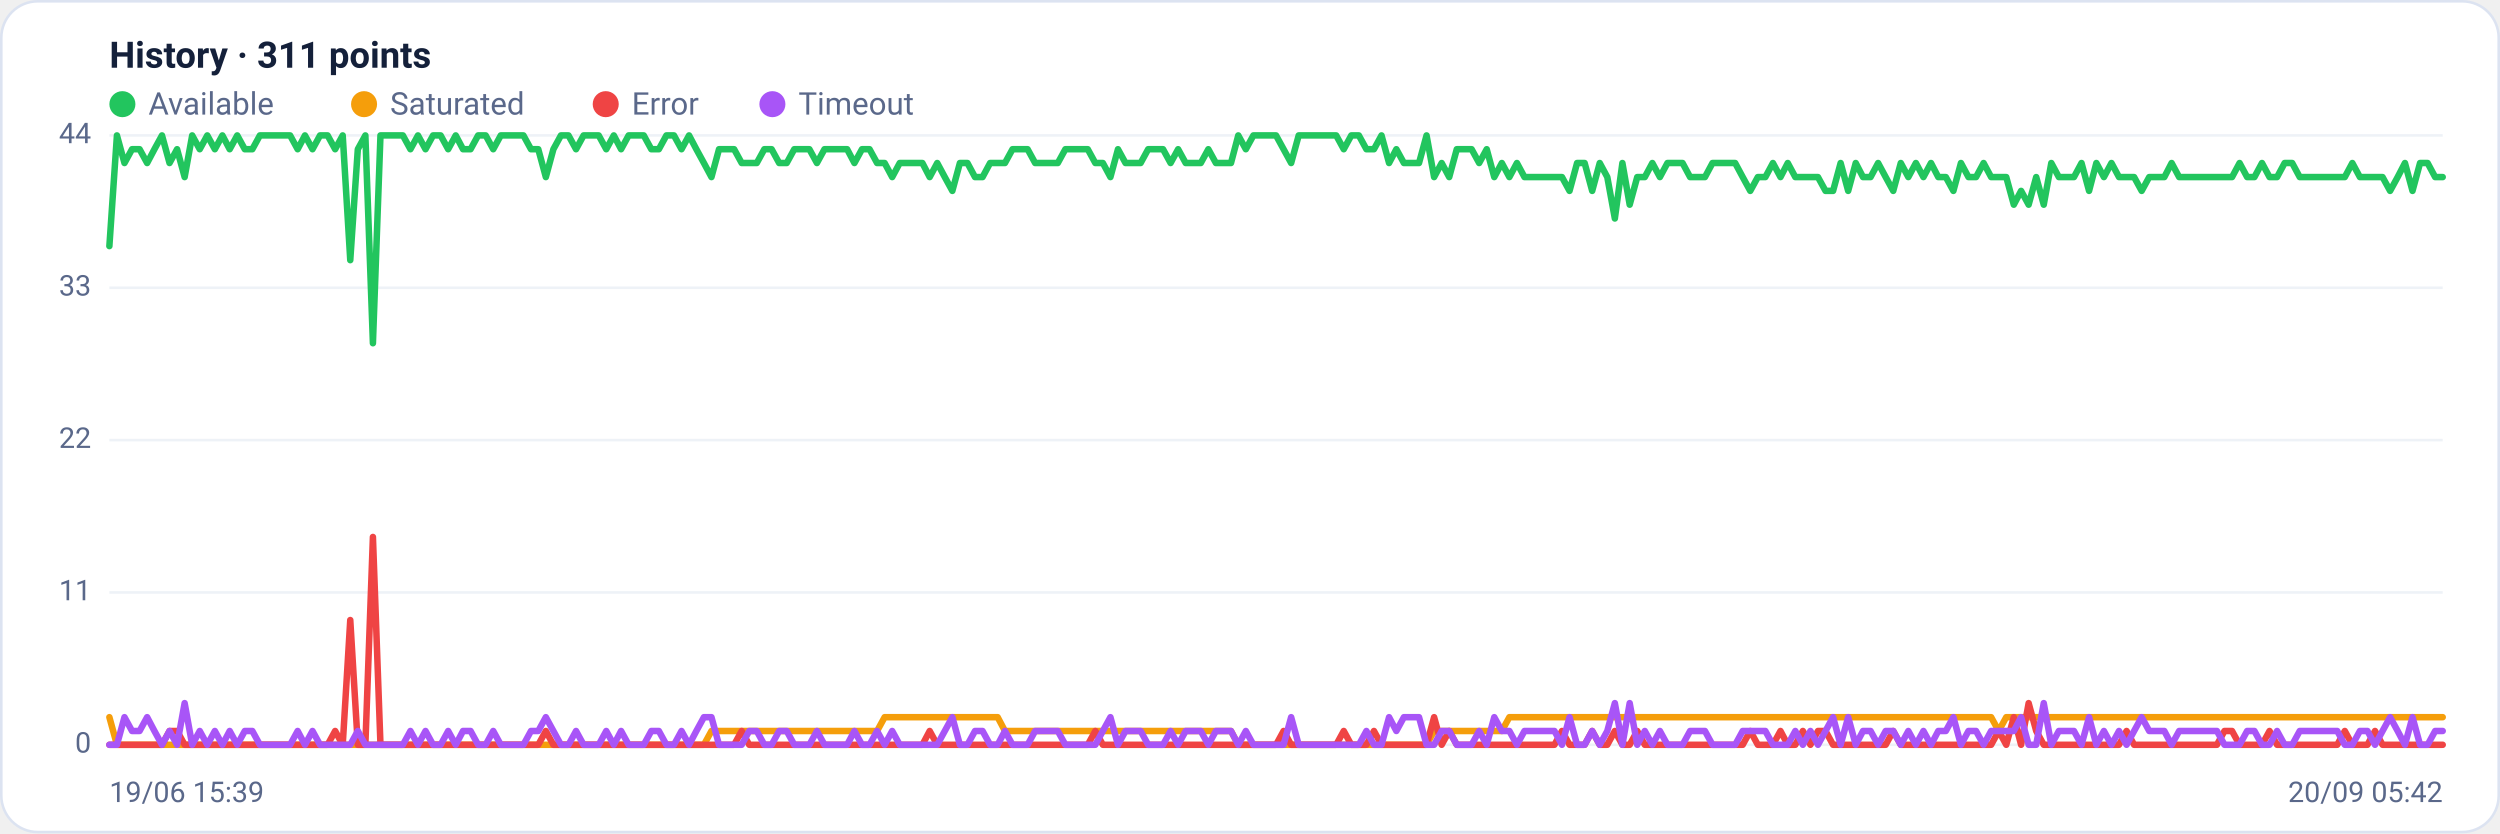
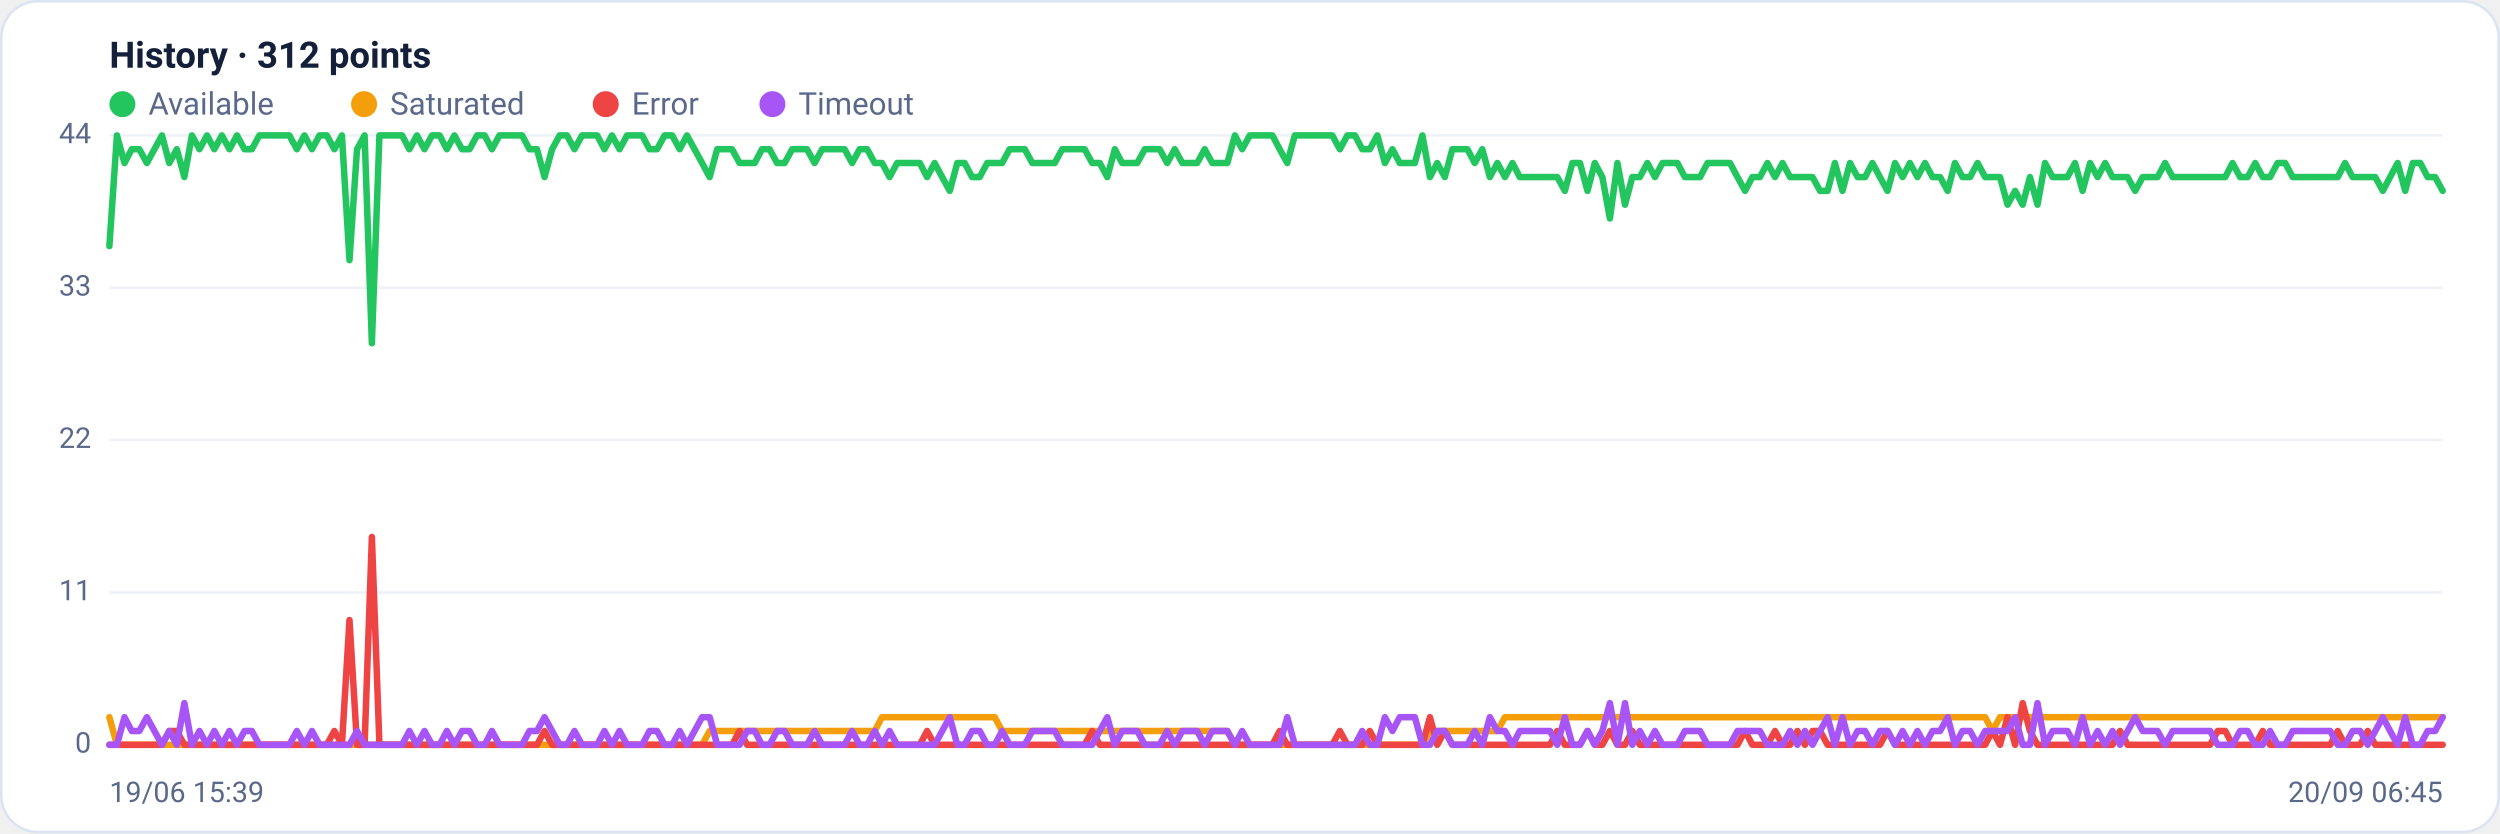
<svg xmlns="http://www.w3.org/2000/svg" viewBox="0 0 960 320" width="960" height="320" font-family="Segoe UI, system-ui, -apple-system, Roboto, Helvetica, Arial, sans-serif" role="img" aria-label="Availability history per region">
  <rect x="0.5" y="0.5" width="959" height="319" rx="14" fill="#ffffff" stroke="#dce3f1" />
-   <text x="42" y="26" font-size="14" font-weight="600" fill="#14203a">History · 311 points</text>
+   <text x="42" y="26" font-size="14" font-weight="600" fill="#14203a">History · 312 points</text>
  <circle cx="47" cy="40" r="5" fill="#22c55e" />
  <text x="57" y="44" font-size="12" fill="#5a688a">Available</text>
  <circle cx="139.8" cy="40" r="5" fill="#f59e0b" />
  <text x="149.8" y="44" font-size="12" fill="#5a688a">Saturated</text>
  <circle cx="232.6" cy="40" r="5" fill="#ef4444" />
  <text x="242.6" y="44" font-size="12" fill="#5a688a">Error</text>
  <circle cx="296.6" cy="40" r="5" fill="#a855f7" />
  <text x="306.6" y="44" font-size="12" fill="#5a688a">Timeout</text>
  <line x1="42" y1="286.0" x2="938" y2="286.0" stroke="#eef2f7" stroke-width="1" />
  <text x="35" y="289.0" text-anchor="end" font-size="11" fill="#5a688a">0</text>
  <line x1="42" y1="227.5" x2="938" y2="227.5" stroke="#eef2f7" stroke-width="1" />
  <text x="35" y="230.5" text-anchor="end" font-size="11" fill="#5a688a">11</text>
  <line x1="42" y1="169.0" x2="938" y2="169.0" stroke="#eef2f7" stroke-width="1" />
  <text x="35" y="172.0" text-anchor="end" font-size="11" fill="#5a688a">22</text>
  <line x1="42" y1="110.5" x2="938" y2="110.5" stroke="#eef2f7" stroke-width="1" />
  <text x="35" y="113.5" text-anchor="end" font-size="11" fill="#5a688a">33</text>
  <line x1="42" y1="52.0" x2="938" y2="52.0" stroke="#eef2f7" stroke-width="1" />
  <text x="35" y="55.0" text-anchor="end" font-size="11" fill="#5a688a">44</text>
-   <polyline fill="none" stroke="#22c55e" stroke-width="2.5" stroke-linejoin="round" stroke-linecap="round" points="42.0,94.5 44.9,52.0 47.8,62.6 50.7,57.3 53.6,57.3 56.5,62.6 59.3,57.3 62.2,52.0 65.1,62.6 68.0,57.3 70.9,68.0 73.8,52.0 76.7,57.3 79.6,52.0 82.5,57.3 85.4,52.0 88.2,57.3 91.1,52.0 94.0,57.3 96.9,57.3 99.8,52.0 102.7,52.0 105.6,52.0 108.5,52.0 111.4,52.0 114.3,57.3 117.1,52.0 120.0,57.3 122.9,52.0 125.8,52.0 128.7,57.3 131.6,52.0 134.5,99.9 137.4,57.3 140.3,52.0 143.2,131.8 146.1,52.0 148.9,52.0 151.8,52.0 154.7,52.0 157.6,57.3 160.5,52.0 163.4,57.3 166.3,52.0 169.2,52.0 172.1,57.3 175.0,52.0 177.8,57.3 180.7,57.3 183.6,52.0 186.5,52.0 189.4,57.3 192.3,52.0 195.2,52.0 198.1,52.0 201.0,52.0 203.9,57.3 206.7,57.3 209.6,68.0 212.5,57.3 215.4,52.0 218.3,52.0 221.2,57.3 224.1,52.0 227.0,52.0 229.9,52.0 232.8,57.3 235.7,52.0 238.5,57.3 241.4,52.0 244.3,52.0 247.2,52.0 250.1,57.3 253.0,57.3 255.9,52.0 258.8,52.0 261.7,57.3 264.6,52.0 267.4,57.3 270.3,62.6 273.2,68.0 276.1,57.3 279.0,57.3 281.9,57.3 284.8,62.6 287.7,62.6 290.6,62.6 293.5,57.3 296.3,57.3 299.2,62.6 302.1,62.6 305.0,57.3 307.9,57.3 310.8,57.3 313.7,62.6 316.6,57.3 319.5,57.3 322.4,57.3 325.3,57.3 328.1,62.6 331.0,57.3 333.9,57.3 336.8,62.6 339.7,62.6 342.6,68.0 345.5,62.6 348.4,62.6 351.3,62.6 354.2,62.6 357.0,68.0 359.9,62.6 362.8,68.0 365.7,73.3 368.6,62.6 371.5,62.6 374.4,68.0 377.3,68.0 380.2,62.6 383.1,62.6 385.9,62.6 388.8,57.3 391.7,57.3 394.6,57.3 397.5,62.6 400.4,62.6 403.3,62.6 406.2,62.6 409.1,57.3 412.0,57.3 414.9,57.3 417.7,57.3 420.6,62.6 423.5,62.6 426.4,68.0 429.3,57.3 432.2,62.6 435.1,62.6 438.0,62.6 440.9,57.3 443.8,57.3 446.6,57.3 449.5,62.6 452.4,57.3 455.3,62.6 458.2,62.6 461.1,62.6 464.0,57.3 466.9,62.6 469.8,62.6 472.7,62.6 475.5,52.0 478.4,57.3 481.3,52.0 484.2,52.0 487.1,52.0 490.0,52.0 492.9,57.3 495.8,62.6 498.7,52.0 501.6,52.0 504.5,52.0 507.3,52.0 510.2,52.0 513.1,52.0 516.0,57.3 518.9,52.0 521.8,52.0 524.7,57.3 527.6,57.3 530.5,52.0 533.4,62.6 536.2,57.3 539.1,62.6 542.0,62.6 544.9,62.6 547.8,52.0 550.7,68.0 553.6,62.6 556.5,68.0 559.4,57.3 562.3,57.3 565.1,57.3 568.0,62.6 570.9,57.3 573.8,68.0 576.7,62.6 579.6,68.0 582.5,62.6 585.4,68.0 588.3,68.0 591.2,68.0 594.1,68.0 596.9,68.0 599.8,68.0 602.7,73.3 605.6,62.6 608.5,62.6 611.4,73.3 614.3,62.6 617.2,68.0 620.1,83.9 623.0,62.6 625.8,78.6 628.7,68.0 631.6,68.0 634.5,62.6 637.4,68.0 640.3,62.6 643.2,62.6 646.1,62.6 649.0,68.0 651.9,68.0 654.7,68.0 657.6,62.6 660.5,62.6 663.4,62.6 666.3,62.6 669.2,68.0 672.1,73.3 675.0,68.0 677.9,68.0 680.8,62.6 683.7,68.0 686.5,62.6 689.4,68.0 692.3,68.0 695.2,68.0 698.1,68.0 701.0,73.3 703.9,73.3 706.8,62.6 709.7,73.3 712.6,62.6 715.4,68.0 718.3,68.0 721.2,62.6 724.1,68.0 727.0,73.3 729.9,62.6 732.8,68.0 735.7,62.6 738.6,68.0 741.5,62.6 744.3,68.0 747.2,68.0 750.1,73.3 753.0,62.6 755.9,68.0 758.8,68.0 761.7,62.6 764.6,68.0 767.5,68.0 770.4,68.0 773.3,78.6 776.1,73.3 779.0,78.6 781.9,68.0 784.8,78.6 787.7,62.6 790.6,68.0 793.5,68.0 796.4,68.0 799.3,62.6 802.2,73.3 805.0,62.6 807.9,68.0 810.8,62.6 813.7,68.0 816.6,68.0 819.5,68.0 822.4,73.3 825.3,68.0 828.2,68.0 831.1,68.0 833.9,62.6 836.8,68.0 839.7,68.0 842.6,68.0 845.5,68.0 848.4,68.0 851.3,68.0 854.2,68.0 857.1,68.0 860.0,62.6 862.9,68.0 865.7,68.0 868.6,62.6 871.5,68.0 874.4,68.0 877.3,62.6 880.2,62.6 883.1,68.0 886.0,68.0 888.9,68.0 891.8,68.0 894.6,68.0 897.5,68.0 900.4,68.0 903.3,62.6 906.2,68.0 909.1,68.0 912.0,68.0 914.9,68.0 917.8,73.3 920.7,68.0 923.5,62.6 926.4,73.3 929.3,62.6 932.2,62.6 935.1,68.0 938.0,68.0" />
-   <polyline fill="none" stroke="#f59e0b" stroke-width="2.5" stroke-linejoin="round" stroke-linecap="round" points="42.0,275.4 44.9,286.0 47.8,286.0 50.7,286.0 53.6,286.0 56.5,286.0 59.3,286.0 62.2,286.0 65.1,286.0 68.0,286.0 70.9,286.0 73.8,286.0 76.7,286.0 79.6,286.0 82.5,286.0 85.4,286.0 88.2,286.0 91.1,286.0 94.0,286.0 96.9,286.0 99.8,286.0 102.7,286.0 105.6,286.0 108.5,286.0 111.4,286.0 114.3,286.0 117.1,286.0 120.0,286.0 122.9,286.0 125.8,286.0 128.7,286.0 131.6,286.0 134.5,286.0 137.4,286.0 140.3,286.0 143.2,286.0 146.1,286.0 148.9,286.0 151.8,286.0 154.7,286.0 157.6,286.0 160.5,286.0 163.4,286.0 166.3,286.0 169.2,286.0 172.1,286.0 175.0,286.0 177.8,286.0 180.7,286.0 183.6,286.0 186.5,286.0 189.4,286.0 192.3,286.0 195.2,286.0 198.1,286.0 201.0,286.0 203.9,286.0 206.7,286.0 209.6,286.0 212.5,286.0 215.4,286.0 218.3,286.0 221.2,286.0 224.1,286.0 227.0,286.0 229.9,286.0 232.8,286.0 235.7,286.0 238.5,286.0 241.4,286.0 244.3,286.0 247.2,286.0 250.1,286.0 253.0,286.0 255.9,286.0 258.8,286.0 261.7,286.0 264.6,286.0 267.4,286.0 270.3,286.0 273.2,280.7 276.1,280.7 279.0,280.7 281.9,280.7 284.8,280.7 287.7,280.7 290.6,280.7 293.5,280.7 296.3,280.7 299.2,280.7 302.1,280.7 305.0,280.7 307.9,280.7 310.8,280.7 313.7,280.7 316.6,280.7 319.5,280.7 322.4,280.7 325.3,280.7 328.1,280.7 331.0,280.7 333.9,280.7 336.8,280.7 339.7,275.4 342.6,275.4 345.5,275.4 348.4,275.4 351.3,275.4 354.2,275.4 357.0,275.4 359.9,275.4 362.8,275.4 365.7,275.4 368.6,275.4 371.5,275.4 374.4,275.4 377.3,275.4 380.2,275.4 383.1,275.4 385.9,280.7 388.8,280.7 391.7,280.7 394.6,280.7 397.5,280.7 400.4,280.7 403.3,280.7 406.2,280.7 409.1,280.7 412.0,280.7 414.9,280.7 417.7,280.7 420.6,280.7 423.5,280.7 426.4,280.7 429.3,280.7 432.2,280.7 435.1,280.7 438.0,280.7 440.9,280.7 443.8,280.7 446.6,280.7 449.5,280.7 452.4,280.7 455.3,280.7 458.2,280.7 461.1,280.7 464.0,280.7 466.9,280.7 469.8,280.7 472.7,280.7 475.5,286.0 478.4,286.0 481.3,286.0 484.2,286.0 487.1,286.0 490.0,286.0 492.9,286.0 495.8,286.0 498.7,286.0 501.6,286.0 504.5,286.0 507.3,286.0 510.2,286.0 513.1,286.0 516.0,286.0 518.9,286.0 521.8,286.0 524.7,286.0 527.6,286.0 530.5,286.0 533.4,286.0 536.2,286.0 539.1,286.0 542.0,286.0 544.9,286.0 547.8,286.0 550.7,280.7 553.6,280.7 556.5,280.7 559.4,280.7 562.3,280.7 565.1,280.7 568.0,280.7 570.9,280.7 573.8,280.7 576.7,280.7 579.6,275.4 582.5,275.4 585.4,275.4 588.3,275.4 591.2,275.4 594.1,275.4 596.9,275.4 599.8,275.4 602.7,275.4 605.6,275.4 608.5,275.4 611.4,275.4 614.3,275.4 617.2,275.4 620.1,275.4 623.0,275.4 625.8,275.4 628.7,275.4 631.6,275.4 634.5,275.4 637.4,275.4 640.3,275.4 643.2,275.4 646.1,275.4 649.0,275.4 651.9,275.4 654.7,275.4 657.6,275.4 660.5,275.4 663.4,275.4 666.3,275.4 669.2,275.4 672.1,275.4 675.0,275.4 677.9,275.4 680.8,275.4 683.7,275.4 686.5,275.4 689.4,275.4 692.3,275.4 695.2,275.4 698.1,275.4 701.0,275.4 703.9,275.4 706.8,275.4 709.7,275.4 712.6,275.4 715.4,275.4 718.3,275.4 721.2,275.4 724.1,275.4 727.0,275.4 729.9,275.4 732.8,275.4 735.7,275.4 738.6,275.4 741.5,275.4 744.3,275.4 747.2,275.4 750.1,275.4 753.0,275.4 755.9,275.4 758.8,275.4 761.7,275.4 764.6,275.4 767.5,280.7 770.4,275.4 773.3,275.4 776.1,275.4 779.0,275.4 781.9,275.4 784.8,275.4 787.7,275.4 790.6,275.4 793.5,275.4 796.4,275.4 799.3,275.4 802.2,275.4 805.0,275.4 807.9,275.4 810.8,275.4 813.7,275.4 816.6,275.4 819.5,275.4 822.4,275.4 825.3,275.4 828.2,275.4 831.1,275.4 833.9,275.4 836.8,275.4 839.7,275.4 842.6,275.4 845.5,275.4 848.4,275.4 851.3,275.4 854.2,275.4 857.1,275.4 860.0,275.4 862.9,275.4 865.7,275.4 868.6,275.4 871.5,275.4 874.4,275.4 877.3,275.4 880.2,275.4 883.1,275.4 886.0,275.4 888.9,275.4 891.8,275.4 894.6,275.4 897.5,275.4 900.4,275.4 903.3,275.4 906.2,275.4 909.1,275.4 912.0,275.4 914.9,275.4 917.8,275.4 920.7,275.4 923.5,275.4 926.4,275.4 929.3,275.4 932.2,275.4 935.1,275.4 938.0,275.4" />
-   <polyline fill="none" stroke="#ef4444" stroke-width="2.5" stroke-linejoin="round" stroke-linecap="round" points="42.0,286.0 44.9,286.0 47.8,286.0 50.7,286.0 53.6,286.0 56.5,286.0 59.3,286.0 62.2,286.0 65.1,280.7 68.0,280.7 70.9,286.0 73.8,286.0 76.7,286.0 79.6,286.0 82.5,286.0 85.4,286.0 88.2,286.0 91.1,286.0 94.0,286.0 96.9,286.0 99.8,286.0 102.7,286.0 105.6,286.0 108.5,286.0 111.4,286.0 114.3,286.0 117.1,286.0 120.0,286.0 122.9,286.0 125.8,286.0 128.7,280.7 131.6,286.0 134.5,238.1 137.4,286.0 140.3,286.0 143.2,206.2 146.1,286.0 148.9,286.0 151.8,286.0 154.7,286.0 157.6,286.0 160.5,286.0 163.4,286.0 166.3,286.0 169.2,286.0 172.1,286.0 175.0,286.0 177.8,286.0 180.7,286.0 183.6,286.0 186.5,286.0 189.4,286.0 192.3,286.0 195.2,286.0 198.1,286.0 201.0,286.0 203.9,286.0 206.7,286.0 209.6,280.7 212.5,286.0 215.4,286.0 218.3,286.0 221.2,286.0 224.1,286.0 227.0,286.0 229.9,286.0 232.8,286.0 235.7,286.0 238.5,286.0 241.4,286.0 244.3,286.0 247.2,286.0 250.1,286.0 253.0,286.0 255.9,286.0 258.8,286.0 261.7,286.0 264.6,286.0 267.4,286.0 270.3,286.0 273.2,286.0 276.1,286.0 279.0,286.0 281.9,286.0 284.8,280.7 287.7,286.0 290.6,286.0 293.5,286.0 296.3,286.0 299.2,286.0 302.1,286.0 305.0,286.0 307.9,286.0 310.8,286.0 313.7,286.0 316.6,286.0 319.5,286.0 322.4,286.0 325.3,286.0 328.1,286.0 331.0,286.0 333.9,286.0 336.8,286.0 339.7,286.0 342.6,286.0 345.5,286.0 348.4,286.0 351.3,286.0 354.2,286.0 357.0,280.7 359.9,286.0 362.8,286.0 365.7,286.0 368.6,286.0 371.5,286.0 374.4,286.0 377.3,286.0 380.2,286.0 383.1,286.0 385.9,286.0 388.8,286.0 391.7,286.0 394.6,286.0 397.5,286.0 400.4,286.0 403.3,286.0 406.2,286.0 409.1,286.0 412.0,286.0 414.9,286.0 417.7,286.0 420.6,280.7 423.5,286.0 426.4,286.0 429.3,286.0 432.2,286.0 435.1,286.0 438.0,286.0 440.9,286.0 443.8,286.0 446.6,286.0 449.5,286.0 452.4,286.0 455.3,286.0 458.2,286.0 461.1,286.0 464.0,286.0 466.9,286.0 469.8,286.0 472.7,286.0 475.5,286.0 478.4,286.0 481.3,286.0 484.2,286.0 487.1,286.0 490.0,286.0 492.9,280.7 495.8,286.0 498.7,286.0 501.6,286.0 504.5,286.0 507.3,286.0 510.2,286.0 513.1,286.0 516.0,280.7 518.9,286.0 521.8,286.0 524.7,286.0 527.6,280.7 530.5,286.0 533.4,286.0 536.2,286.0 539.1,286.0 542.0,286.0 544.9,286.0 547.8,286.0 550.7,275.4 553.6,286.0 556.5,280.7 559.4,286.0 562.3,286.0 565.1,286.0 568.0,286.0 570.9,286.0 573.8,286.0 576.7,286.0 579.6,286.0 582.5,286.0 585.4,286.0 588.3,286.0 591.2,286.0 594.1,286.0 596.9,286.0 599.8,280.7 602.7,286.0 605.6,286.0 608.5,286.0 611.4,280.7 614.3,286.0 617.2,286.0 620.1,280.7 623.0,286.0 625.8,286.0 628.7,280.7 631.6,286.0 634.5,286.0 637.4,286.0 640.3,286.0 643.2,286.0 646.1,286.0 649.0,286.0 651.9,286.0 654.7,286.0 657.6,286.0 660.5,286.0 663.4,286.0 666.3,286.0 669.2,286.0 672.1,280.7 675.0,286.0 677.9,286.0 680.8,286.0 683.7,280.7 686.5,286.0 689.4,286.0 692.3,280.7 695.2,286.0 698.1,280.7 701.0,280.7 703.9,286.0 706.8,286.0 709.7,286.0 712.6,286.0 715.4,286.0 718.3,286.0 721.2,286.0 724.1,286.0 727.0,280.7 729.9,286.0 732.8,286.0 735.7,286.0 738.6,286.0 741.5,286.0 744.3,286.0 747.2,286.0 750.1,286.0 753.0,286.0 755.9,286.0 758.8,286.0 761.7,286.0 764.6,286.0 767.5,280.7 770.4,286.0 773.3,275.4 776.1,286.0 779.0,270.0 781.9,280.7 784.8,286.0 787.7,286.0 790.6,286.0 793.5,286.0 796.4,286.0 799.3,286.0 802.2,286.0 805.0,286.0 807.9,286.0 810.8,286.0 813.7,286.0 816.6,280.7 819.5,286.0 822.4,286.0 825.3,286.0 828.2,286.0 831.1,286.0 833.9,286.0 836.8,286.0 839.7,286.0 842.6,286.0 845.5,286.0 848.4,286.0 851.3,286.0 854.2,280.7 857.1,280.7 860.0,286.0 862.9,286.0 865.7,286.0 868.6,286.0 871.5,280.7 874.4,286.0 877.3,286.0 880.2,286.0 883.1,286.0 886.0,286.0 888.9,286.0 891.8,286.0 894.6,286.0 897.5,286.0 900.4,280.7 903.3,286.0 906.2,286.0 909.1,286.0 912.0,280.7 914.9,286.0 917.8,286.0 920.7,286.0 923.5,286.0 926.4,286.0 929.3,286.0 932.2,286.0 935.1,286.0 938.0,286.0" />
-   <polyline fill="none" stroke="#a855f7" stroke-width="2.5" stroke-linejoin="round" stroke-linecap="round" points="42.0,286.0 44.9,286.0 47.8,275.4 50.7,280.7 53.6,280.7 56.5,275.4 59.3,280.7 62.2,286.0 65.1,280.7 68.0,286.0 70.9,270.0 73.8,286.0 76.7,280.7 79.6,286.0 82.5,280.7 85.4,286.0 88.2,280.7 91.1,286.0 94.0,280.7 96.9,280.7 99.8,286.0 102.7,286.0 105.6,286.0 108.5,286.0 111.4,286.0 114.3,280.7 117.1,286.0 120.0,280.7 122.9,286.0 125.8,286.0 128.7,286.0 131.6,286.0 134.5,286.0 137.4,280.7 140.3,286.0 143.2,286.0 146.1,286.0 148.9,286.0 151.8,286.0 154.7,286.0 157.6,280.7 160.5,286.0 163.4,280.7 166.3,286.0 169.2,286.0 172.1,280.7 175.0,286.0 177.8,280.7 180.7,280.7 183.6,286.0 186.5,286.0 189.4,280.7 192.3,286.0 195.2,286.0 198.1,286.0 201.0,286.0 203.9,280.7 206.7,280.7 209.6,275.4 212.5,280.7 215.4,286.0 218.3,286.0 221.2,280.7 224.1,286.0 227.0,286.0 229.9,286.0 232.8,280.7 235.7,286.0 238.5,280.7 241.4,286.0 244.3,286.0 247.2,286.0 250.1,280.7 253.0,280.7 255.9,286.0 258.8,286.0 261.7,280.7 264.6,286.0 267.4,280.7 270.3,275.4 273.2,275.4 276.1,286.0 279.0,286.0 281.9,286.0 284.8,286.0 287.7,280.7 290.6,280.7 293.5,286.0 296.3,286.0 299.2,280.7 302.1,280.7 305.0,286.0 307.9,286.0 310.8,286.0 313.7,280.7 316.6,286.0 319.5,286.0 322.4,286.0 325.3,286.0 328.1,280.7 331.0,286.0 333.9,286.0 336.8,280.7 339.7,286.0 342.6,280.7 345.5,286.0 348.4,286.0 351.3,286.0 354.2,286.0 357.0,286.0 359.9,286.0 362.8,280.7 365.7,275.4 368.6,286.0 371.5,286.0 374.4,280.7 377.3,280.7 380.2,286.0 383.1,286.0 385.9,280.7 388.8,286.0 391.7,286.0 394.6,286.0 397.5,280.7 400.4,280.7 403.3,280.7 406.2,280.7 409.1,286.0 412.0,286.0 414.9,286.0 417.7,286.0 420.6,286.0 423.5,280.7 426.4,275.4 429.3,286.0 432.2,280.7 435.1,280.7 438.0,280.7 440.9,286.0 443.8,286.0 446.6,286.0 449.5,280.7 452.4,286.0 455.3,280.7 458.2,280.7 461.1,280.7 464.0,286.0 466.9,280.7 469.8,280.7 472.7,280.7 475.5,286.0 478.4,280.7 481.3,286.0 484.2,286.0 487.1,286.0 490.0,286.0 492.9,286.0 495.8,275.4 498.7,286.0 501.6,286.0 504.5,286.0 507.3,286.0 510.2,286.0 513.1,286.0 516.0,286.0 518.9,286.0 521.8,286.0 524.7,280.7 527.6,286.0 530.5,286.0 533.4,275.4 536.2,280.7 539.1,275.4 542.0,275.4 544.9,275.4 547.8,286.0 550.7,286.0 553.6,280.7 556.5,280.7 559.4,286.0 562.3,286.0 565.1,286.0 568.0,280.7 570.9,286.0 573.8,275.4 576.7,280.7 579.6,280.7 582.5,286.0 585.4,280.7 588.3,280.7 591.2,280.7 594.1,280.7 596.9,280.7 599.8,286.0 602.7,275.4 605.6,286.0 608.5,286.0 611.4,280.7 614.3,286.0 617.2,280.7 620.1,270.0 623.0,286.0 625.8,270.0 628.7,286.0 631.6,280.7 634.5,286.0 637.4,280.7 640.3,286.0 643.2,286.0 646.1,286.0 649.0,280.7 651.9,280.7 654.7,280.7 657.6,286.0 660.5,286.0 663.4,286.0 666.3,286.0 669.2,280.7 672.1,280.7 675.0,280.7 677.9,280.7 680.8,286.0 683.7,286.0 686.5,286.0 689.4,280.7 692.3,286.0 695.2,280.7 698.1,286.0 701.0,280.7 703.9,275.4 706.8,286.0 709.7,275.4 712.6,286.0 715.4,280.7 718.3,280.7 721.2,286.0 724.1,280.7 727.0,280.7 729.9,286.0 732.8,280.7 735.7,286.0 738.6,280.7 741.5,286.0 744.3,280.7 747.2,280.7 750.1,275.4 753.0,286.0 755.9,280.7 758.8,280.7 761.7,286.0 764.6,280.7 767.5,280.7 770.4,280.7 773.3,280.7 776.1,275.4 779.0,286.0 781.9,286.0 784.8,270.0 787.7,286.0 790.6,280.7 793.5,280.7 796.4,280.7 799.3,286.0 802.2,275.4 805.0,286.0 807.9,280.7 810.8,286.0 813.7,280.7 816.6,286.0 819.5,280.7 822.4,275.4 825.3,280.7 828.2,280.7 831.1,280.7 833.9,286.0 836.8,280.7 839.7,280.7 842.6,280.7 845.5,280.7 848.4,280.7 851.3,280.7 854.2,286.0 857.1,286.0 860.0,286.0 862.9,280.7 865.7,280.7 868.6,286.0 871.5,286.0 874.4,280.7 877.3,286.0 880.2,286.0 883.1,280.7 886.0,280.7 888.9,280.7 891.8,280.7 894.6,280.7 897.5,280.7 900.4,286.0 903.3,286.0 906.2,280.7 909.1,280.7 912.0,286.0 914.9,280.7 917.8,275.4 920.7,280.7 923.5,286.0 926.4,275.4 929.3,286.0 932.2,286.0 935.1,280.7 938.0,280.7" />
+   <polyline fill="none" stroke="#22c55e" stroke-width="2.5" stroke-linejoin="round" stroke-linecap="round" points="42.0,94.5 44.9,52.0 47.8,62.6 50.6,57.3 53.5,57.3 56.4,62.6 59.3,57.3 62.2,52.0 65.0,62.6 67.9,57.3 70.8,68.0 73.7,52.0 76.6,57.3 79.5,52.0 82.3,57.3 85.2,52.0 88.1,57.3 91.0,52.0 93.9,57.3 96.7,57.3 99.6,52.0 102.5,52.0 105.4,52.0 108.3,52.0 111.1,52.0 114.0,57.3 116.9,52.0 119.8,57.3 122.7,52.0 125.5,52.0 128.4,57.3 131.3,52.0 134.2,99.9 137.1,57.3 140.0,52.0 142.8,131.8 145.7,52.0 148.6,52.0 151.5,52.0 154.4,52.0 157.2,57.3 160.1,52.0 163.0,57.3 165.9,52.0 168.8,52.0 171.6,57.3 174.5,52.0 177.4,57.3 180.3,57.3 183.2,52.0 186.1,52.0 188.9,57.3 191.8,52.0 194.7,52.0 197.6,52.0 200.5,52.0 203.3,57.3 206.2,57.3 209.1,68.0 212.0,57.3 214.9,52.0 217.7,52.0 220.6,57.3 223.5,52.0 226.4,52.0 229.3,52.0 232.1,57.3 235.0,52.0 237.9,57.3 240.8,52.0 243.7,52.0 246.6,52.0 249.4,57.3 252.3,57.3 255.2,52.0 258.1,52.0 261.0,57.3 263.8,52.0 266.7,57.3 269.6,62.6 272.5,68.0 275.4,57.3 278.2,57.3 281.1,57.3 284.0,62.6 286.9,62.6 289.8,62.6 292.6,57.3 295.5,57.3 298.4,62.6 301.3,62.6 304.2,57.3 307.1,57.3 309.9,57.3 312.8,62.6 315.7,57.3 318.6,57.3 321.5,57.3 324.3,57.3 327.2,62.6 330.1,57.3 333.0,57.3 335.9,62.6 338.7,62.6 341.6,68.0 344.5,62.6 347.4,62.6 350.3,62.6 353.2,62.6 356.0,68.0 358.9,62.6 361.8,68.0 364.7,73.3 367.6,62.6 370.4,62.6 373.3,68.0 376.2,68.0 379.1,62.6 382.0,62.6 384.8,62.6 387.7,57.3 390.6,57.3 393.5,57.3 396.4,62.6 399.2,62.6 402.1,62.6 405.0,62.6 407.9,57.3 410.8,57.3 413.7,57.3 416.5,57.3 419.4,62.6 422.3,62.6 425.2,68.0 428.1,57.3 430.9,62.6 433.8,62.6 436.7,62.6 439.6,57.3 442.5,57.3 445.3,57.3 448.2,62.6 451.1,57.3 454.0,62.6 456.9,62.6 459.7,62.6 462.6,57.3 465.5,62.6 468.4,62.6 471.3,62.6 474.2,52.0 477.0,57.3 479.9,52.0 482.8,52.0 485.7,52.0 488.6,52.0 491.4,57.3 494.3,62.6 497.2,52.0 500.1,52.0 503.0,52.0 505.8,52.0 508.7,52.0 511.6,52.0 514.5,57.3 517.4,52.0 520.3,52.0 523.1,57.3 526.0,57.3 528.9,52.0 531.8,62.6 534.7,57.3 537.5,62.6 540.4,62.6 543.3,62.6 546.2,52.0 549.1,68.0 551.9,62.6 554.8,68.0 557.7,57.3 560.6,57.3 563.5,57.3 566.3,62.6 569.2,57.3 572.1,68.0 575.0,62.6 577.9,68.0 580.8,62.6 583.6,68.0 586.5,68.0 589.4,68.0 592.3,68.0 595.2,68.0 598.0,68.0 600.9,73.3 603.8,62.6 606.7,62.6 609.6,73.3 612.4,62.6 615.3,68.0 618.2,83.9 621.1,62.6 624.0,78.6 626.8,68.0 629.7,68.0 632.6,62.6 635.5,68.0 638.4,62.6 641.3,62.6 644.1,62.6 647.0,68.0 649.9,68.0 652.8,68.0 655.7,62.6 658.5,62.6 661.4,62.6 664.3,62.6 667.2,68.0 670.1,73.3 672.9,68.0 675.8,68.0 678.7,62.6 681.6,68.0 684.5,62.6 687.4,68.0 690.2,68.0 693.1,68.0 696.0,68.0 698.9,73.3 701.8,73.3 704.6,62.6 707.5,73.3 710.4,62.6 713.3,68.0 716.2,68.0 719.0,62.6 721.9,68.0 724.8,73.3 727.7,62.6 730.6,68.0 733.4,62.6 736.3,68.0 739.2,62.6 742.1,68.0 745.0,68.0 747.9,73.3 750.7,62.6 753.6,68.0 756.5,68.0 759.4,62.6 762.3,68.0 765.1,68.0 768.0,68.0 770.9,78.6 773.8,73.3 776.7,78.6 779.5,68.0 782.4,78.6 785.3,62.6 788.2,68.0 791.1,68.0 793.9,68.0 796.8,62.6 799.7,73.3 802.6,62.6 805.5,68.0 808.4,62.6 811.2,68.0 814.1,68.0 817.0,68.0 819.9,73.3 822.8,68.0 825.6,68.0 828.5,68.0 831.4,62.6 834.3,68.0 837.2,68.0 840.0,68.0 842.9,68.0 845.8,68.0 848.7,68.0 851.6,68.0 854.5,68.0 857.3,62.6 860.2,68.0 863.1,68.0 866.0,62.6 868.9,68.0 871.7,68.0 874.6,62.6 877.5,62.6 880.4,68.0 883.3,68.0 886.1,68.0 889.0,68.0 891.9,68.0 894.8,68.0 897.7,68.0 900.5,62.6 903.4,68.0 906.3,68.0 909.2,68.0 912.1,68.0 915.0,73.3 917.8,68.0 920.7,62.6 923.6,73.3 926.5,62.6 929.4,62.6 932.2,68.0 935.1,68.0 938.0,73.3" />
+   <polyline fill="none" stroke="#f59e0b" stroke-width="2.5" stroke-linejoin="round" stroke-linecap="round" points="42.0,275.4 44.9,286.0 47.8,286.0 50.6,286.0 53.5,286.0 56.4,286.0 59.3,286.0 62.2,286.0 65.0,286.0 67.9,286.0 70.8,286.0 73.7,286.0 76.6,286.0 79.5,286.0 82.3,286.0 85.2,286.0 88.1,286.0 91.0,286.0 93.9,286.0 96.7,286.0 99.6,286.0 102.5,286.0 105.4,286.0 108.3,286.0 111.1,286.0 114.0,286.0 116.9,286.0 119.8,286.0 122.7,286.0 125.5,286.0 128.4,286.0 131.3,286.0 134.2,286.0 137.1,286.0 140.0,286.0 142.8,286.0 145.7,286.0 148.6,286.0 151.5,286.0 154.4,286.0 157.2,286.0 160.1,286.0 163.0,286.0 165.9,286.0 168.8,286.0 171.6,286.0 174.5,286.0 177.4,286.0 180.3,286.0 183.2,286.0 186.1,286.0 188.9,286.0 191.8,286.0 194.7,286.0 197.6,286.0 200.5,286.0 203.3,286.0 206.2,286.0 209.1,286.0 212.0,286.0 214.9,286.0 217.7,286.0 220.6,286.0 223.5,286.0 226.4,286.0 229.3,286.0 232.1,286.0 235.0,286.0 237.9,286.0 240.8,286.0 243.7,286.0 246.6,286.0 249.4,286.0 252.3,286.0 255.2,286.0 258.1,286.0 261.0,286.0 263.8,286.0 266.7,286.0 269.6,286.0 272.5,280.7 275.4,280.7 278.2,280.7 281.1,280.7 284.0,280.7 286.9,280.7 289.8,280.7 292.6,280.7 295.5,280.7 298.4,280.7 301.3,280.7 304.2,280.7 307.1,280.7 309.9,280.7 312.8,280.7 315.7,280.7 318.6,280.7 321.5,280.7 324.3,280.7 327.2,280.7 330.1,280.7 333.0,280.7 335.9,280.7 338.7,275.4 341.6,275.4 344.5,275.4 347.4,275.4 350.3,275.4 353.2,275.4 356.0,275.4 358.9,275.4 361.8,275.4 364.7,275.4 367.6,275.4 370.4,275.4 373.3,275.4 376.2,275.4 379.1,275.4 382.0,275.4 384.8,280.7 387.7,280.7 390.6,280.7 393.5,280.7 396.4,280.7 399.2,280.7 402.1,280.7 405.0,280.7 407.9,280.7 410.8,280.7 413.7,280.7 416.5,280.7 419.4,280.7 422.3,280.7 425.2,280.7 428.1,280.7 430.9,280.7 433.8,280.7 436.7,280.7 439.6,280.7 442.5,280.7 445.3,280.7 448.2,280.7 451.1,280.7 454.0,280.7 456.9,280.7 459.7,280.7 462.6,280.7 465.5,280.7 468.4,280.7 471.3,280.7 474.2,286.0 477.0,286.0 479.9,286.0 482.8,286.0 485.7,286.0 488.6,286.0 491.4,286.0 494.3,286.0 497.2,286.0 500.1,286.0 503.0,286.0 505.8,286.0 508.7,286.0 511.6,286.0 514.5,286.0 517.4,286.0 520.3,286.0 523.1,286.0 526.0,286.0 528.9,286.0 531.8,286.0 534.7,286.0 537.5,286.0 540.4,286.0 543.3,286.0 546.2,286.0 549.1,280.7 551.9,280.7 554.8,280.7 557.7,280.7 560.6,280.7 563.5,280.7 566.3,280.7 569.2,280.7 572.1,280.7 575.0,280.7 577.9,275.4 580.8,275.4 583.6,275.4 586.5,275.4 589.4,275.4 592.3,275.4 595.2,275.4 598.0,275.4 600.9,275.4 603.8,275.4 606.7,275.4 609.6,275.4 612.4,275.4 615.3,275.4 618.2,275.4 621.1,275.4 624.0,275.4 626.8,275.4 629.7,275.4 632.6,275.4 635.5,275.4 638.4,275.4 641.3,275.4 644.1,275.4 647.0,275.4 649.9,275.4 652.8,275.4 655.7,275.4 658.5,275.4 661.4,275.4 664.3,275.4 667.2,275.4 670.1,275.4 672.9,275.4 675.8,275.4 678.7,275.4 681.6,275.4 684.5,275.4 687.4,275.4 690.2,275.4 693.1,275.4 696.0,275.4 698.9,275.4 701.8,275.4 704.6,275.4 707.5,275.4 710.4,275.4 713.3,275.4 716.2,275.4 719.0,275.4 721.9,275.4 724.8,275.4 727.7,275.4 730.6,275.4 733.4,275.4 736.3,275.4 739.2,275.4 742.1,275.4 745.0,275.4 747.9,275.4 750.7,275.4 753.6,275.4 756.5,275.4 759.4,275.4 762.3,275.4 765.1,280.7 768.0,275.4 770.9,275.4 773.8,275.4 776.7,275.4 779.5,275.4 782.4,275.4 785.3,275.4 788.2,275.4 791.1,275.4 793.9,275.4 796.8,275.4 799.7,275.4 802.6,275.4 805.5,275.4 808.4,275.4 811.2,275.4 814.1,275.4 817.0,275.4 819.9,275.4 822.8,275.4 825.6,275.4 828.5,275.4 831.4,275.4 834.3,275.4 837.2,275.4 840.0,275.4 842.9,275.4 845.8,275.4 848.7,275.4 851.6,275.4 854.5,275.4 857.3,275.4 860.2,275.4 863.1,275.4 866.0,275.4 868.9,275.4 871.7,275.4 874.6,275.4 877.5,275.4 880.4,275.4 883.3,275.4 886.1,275.4 889.0,275.4 891.9,275.4 894.8,275.4 897.7,275.4 900.5,275.4 903.4,275.4 906.3,275.4 909.2,275.4 912.1,275.4 915.0,275.4 917.8,275.4 920.7,275.4 923.6,275.4 926.5,275.4 929.4,275.4 932.2,275.4 935.1,275.4 938.0,275.4" />
+   <polyline fill="none" stroke="#ef4444" stroke-width="2.5" stroke-linejoin="round" stroke-linecap="round" points="42.0,286.0 44.9,286.0 47.8,286.0 50.6,286.0 53.5,286.0 56.4,286.0 59.3,286.0 62.2,286.0 65.0,280.7 67.9,280.7 70.8,286.0 73.7,286.0 76.6,286.0 79.5,286.0 82.3,286.0 85.2,286.0 88.1,286.0 91.0,286.0 93.9,286.0 96.7,286.0 99.6,286.0 102.5,286.0 105.4,286.0 108.3,286.0 111.1,286.0 114.0,286.0 116.9,286.0 119.8,286.0 122.7,286.0 125.5,286.0 128.4,280.7 131.3,286.0 134.2,238.1 137.1,286.0 140.0,286.0 142.8,206.2 145.7,286.0 148.6,286.0 151.5,286.0 154.4,286.0 157.2,286.0 160.1,286.0 163.0,286.0 165.9,286.0 168.8,286.0 171.6,286.0 174.5,286.0 177.4,286.0 180.3,286.0 183.2,286.0 186.1,286.0 188.9,286.0 191.8,286.0 194.7,286.0 197.6,286.0 200.5,286.0 203.3,286.0 206.2,286.0 209.1,280.7 212.0,286.0 214.9,286.0 217.7,286.0 220.6,286.0 223.5,286.0 226.4,286.0 229.3,286.0 232.1,286.0 235.0,286.0 237.9,286.0 240.8,286.0 243.7,286.0 246.6,286.0 249.4,286.0 252.3,286.0 255.2,286.0 258.1,286.0 261.0,286.0 263.8,286.0 266.7,286.0 269.6,286.0 272.5,286.0 275.4,286.0 278.2,286.0 281.1,286.0 284.0,280.7 286.9,286.0 289.8,286.0 292.6,286.0 295.5,286.0 298.4,286.0 301.3,286.0 304.2,286.0 307.1,286.0 309.9,286.0 312.8,286.0 315.7,286.0 318.6,286.0 321.5,286.0 324.3,286.0 327.2,286.0 330.1,286.0 333.0,286.0 335.9,286.0 338.7,286.0 341.6,286.0 344.5,286.0 347.4,286.0 350.3,286.0 353.2,286.0 356.0,280.7 358.9,286.0 361.8,286.0 364.7,286.0 367.6,286.0 370.4,286.0 373.3,286.0 376.2,286.0 379.1,286.0 382.0,286.0 384.8,286.0 387.7,286.0 390.6,286.0 393.5,286.0 396.4,286.0 399.2,286.0 402.1,286.0 405.0,286.0 407.9,286.0 410.8,286.0 413.7,286.0 416.5,286.0 419.4,280.7 422.3,286.0 425.2,286.0 428.1,286.0 430.9,286.0 433.8,286.0 436.7,286.0 439.6,286.0 442.5,286.0 445.3,286.0 448.2,286.0 451.1,286.0 454.0,286.0 456.9,286.0 459.7,286.0 462.6,286.0 465.5,286.0 468.4,286.0 471.3,286.0 474.2,286.0 477.0,286.0 479.9,286.0 482.8,286.0 485.7,286.0 488.6,286.0 491.4,280.7 494.3,286.0 497.2,286.0 500.1,286.0 503.0,286.0 505.8,286.0 508.7,286.0 511.6,286.0 514.5,280.7 517.4,286.0 520.3,286.0 523.1,286.0 526.0,280.7 528.9,286.0 531.8,286.0 534.7,286.0 537.5,286.0 540.4,286.0 543.3,286.0 546.2,286.0 549.1,275.4 551.9,286.0 554.8,280.7 557.7,286.0 560.6,286.0 563.5,286.0 566.3,286.0 569.2,286.0 572.1,286.0 575.0,286.0 577.9,286.0 580.8,286.0 583.6,286.0 586.5,286.0 589.4,286.0 592.3,286.0 595.2,286.0 598.0,280.7 600.9,286.0 603.8,286.0 606.7,286.0 609.6,280.7 612.4,286.0 615.3,286.0 618.2,280.7 621.1,286.0 624.0,286.0 626.8,280.7 629.7,286.0 632.6,286.0 635.5,286.0 638.4,286.0 641.3,286.0 644.1,286.0 647.0,286.0 649.9,286.0 652.8,286.0 655.7,286.0 658.5,286.0 661.4,286.0 664.3,286.0 667.2,286.0 670.1,280.7 672.9,286.0 675.8,286.0 678.7,286.0 681.6,280.7 684.5,286.0 687.4,286.0 690.2,280.7 693.1,286.0 696.0,280.7 698.9,280.7 701.8,286.0 704.6,286.0 707.5,286.0 710.4,286.0 713.3,286.0 716.2,286.0 719.0,286.0 721.9,286.0 724.8,280.7 727.7,286.0 730.6,286.0 733.4,286.0 736.3,286.0 739.2,286.0 742.1,286.0 745.0,286.0 747.9,286.0 750.7,286.0 753.6,286.0 756.5,286.0 759.4,286.0 762.3,286.0 765.1,280.7 768.0,286.0 770.9,275.4 773.8,286.0 776.7,270.0 779.5,280.7 782.4,286.0 785.3,286.0 788.2,286.0 791.1,286.0 793.9,286.0 796.8,286.0 799.7,286.0 802.6,286.0 805.5,286.0 808.4,286.0 811.2,286.0 814.1,280.7 817.0,286.0 819.9,286.0 822.8,286.0 825.6,286.0 828.5,286.0 831.4,286.0 834.3,286.0 837.2,286.0 840.0,286.0 842.9,286.0 845.8,286.0 848.7,286.0 851.6,280.7 854.5,280.7 857.3,286.0 860.2,286.0 863.1,286.0 866.0,286.0 868.9,280.7 871.7,286.0 874.6,286.0 877.5,286.0 880.4,286.0 883.3,286.0 886.1,286.0 889.0,286.0 891.9,286.0 894.8,286.0 897.7,280.7 900.5,286.0 903.4,286.0 906.3,286.0 909.2,280.7 912.1,286.0 915.0,286.0 917.8,286.0 920.7,286.0 923.6,286.0 926.5,286.0 929.4,286.0 932.2,286.0 935.1,286.0 938.0,286.0" />
+   <polyline fill="none" stroke="#a855f7" stroke-width="2.5" stroke-linejoin="round" stroke-linecap="round" points="42.0,286.0 44.9,286.0 47.8,275.4 50.6,280.7 53.5,280.7 56.4,275.4 59.3,280.7 62.2,286.0 65.0,280.7 67.9,286.0 70.8,270.0 73.7,286.0 76.6,280.7 79.5,286.0 82.3,280.7 85.2,286.0 88.1,280.7 91.0,286.0 93.9,280.7 96.7,280.7 99.6,286.0 102.5,286.0 105.4,286.0 108.3,286.0 111.1,286.0 114.0,280.7 116.9,286.0 119.8,280.7 122.7,286.0 125.5,286.0 128.4,286.0 131.3,286.0 134.2,286.0 137.1,280.7 140.0,286.0 142.8,286.0 145.7,286.0 148.6,286.0 151.5,286.0 154.4,286.0 157.2,280.7 160.1,286.0 163.0,280.7 165.9,286.0 168.8,286.0 171.6,280.7 174.5,286.0 177.4,280.7 180.3,280.7 183.2,286.0 186.1,286.0 188.9,280.7 191.8,286.0 194.7,286.0 197.6,286.0 200.5,286.0 203.3,280.7 206.2,280.7 209.1,275.4 212.0,280.7 214.9,286.0 217.7,286.0 220.6,280.7 223.5,286.0 226.4,286.0 229.3,286.0 232.1,280.7 235.0,286.0 237.9,280.7 240.8,286.0 243.7,286.0 246.6,286.0 249.4,280.7 252.3,280.7 255.2,286.0 258.1,286.0 261.0,280.7 263.8,286.0 266.7,280.7 269.6,275.4 272.5,275.4 275.4,286.0 278.2,286.0 281.1,286.0 284.0,286.0 286.9,280.7 289.8,280.7 292.6,286.0 295.5,286.0 298.4,280.7 301.3,280.7 304.2,286.0 307.1,286.0 309.9,286.0 312.8,280.7 315.7,286.0 318.6,286.0 321.5,286.0 324.3,286.0 327.2,280.7 330.1,286.0 333.0,286.0 335.9,280.7 338.7,286.0 341.6,280.7 344.5,286.0 347.4,286.0 350.3,286.0 353.2,286.0 356.0,286.0 358.9,286.0 361.8,280.7 364.7,275.4 367.6,286.0 370.4,286.0 373.3,280.7 376.2,280.7 379.1,286.0 382.0,286.0 384.8,280.7 387.7,286.0 390.6,286.0 393.5,286.0 396.4,280.7 399.2,280.7 402.1,280.7 405.0,280.7 407.9,286.0 410.8,286.0 413.7,286.0 416.5,286.0 419.4,286.0 422.3,280.7 425.2,275.4 428.1,286.0 430.9,280.7 433.8,280.7 436.7,280.7 439.6,286.0 442.5,286.0 445.3,286.0 448.2,280.7 451.1,286.0 454.0,280.7 456.9,280.7 459.7,280.7 462.6,286.0 465.5,280.7 468.4,280.7 471.3,280.7 474.2,286.0 477.0,280.7 479.9,286.0 482.8,286.0 485.7,286.0 488.6,286.0 491.4,286.0 494.3,275.4 497.2,286.0 500.1,286.0 503.0,286.0 505.8,286.0 508.7,286.0 511.6,286.0 514.5,286.0 517.4,286.0 520.3,286.0 523.1,280.7 526.0,286.0 528.9,286.0 531.8,275.4 534.7,280.7 537.5,275.4 540.4,275.4 543.3,275.4 546.2,286.0 549.1,286.0 551.9,280.7 554.8,280.7 557.7,286.0 560.6,286.0 563.5,286.0 566.3,280.7 569.2,286.0 572.1,275.4 575.0,280.7 577.9,280.7 580.8,286.0 583.6,280.7 586.5,280.7 589.4,280.7 592.3,280.7 595.2,280.7 598.0,286.0 600.9,275.4 603.8,286.0 606.7,286.0 609.6,280.7 612.4,286.0 615.3,280.7 618.2,270.0 621.1,286.0 624.0,270.0 626.8,286.0 629.7,280.7 632.6,286.0 635.5,280.7 638.4,286.0 641.3,286.0 644.1,286.0 647.0,280.7 649.9,280.7 652.8,280.7 655.7,286.0 658.5,286.0 661.4,286.0 664.3,286.0 667.2,280.7 670.1,280.7 672.9,280.7 675.8,280.7 678.7,286.0 681.6,286.0 684.5,286.0 687.4,280.7 690.2,286.0 693.1,280.7 696.0,286.0 698.9,280.7 701.8,275.4 704.6,286.0 707.5,275.4 710.4,286.0 713.3,280.7 716.2,280.7 719.0,286.0 721.9,280.7 724.8,280.7 727.7,286.0 730.6,280.7 733.4,286.0 736.3,280.7 739.2,286.0 742.1,280.7 745.0,280.7 747.9,275.4 750.7,286.0 753.6,280.7 756.5,280.7 759.4,286.0 762.3,280.7 765.1,280.7 768.0,280.7 770.9,280.7 773.8,275.4 776.7,286.0 779.5,286.0 782.4,270.0 785.3,286.0 788.2,280.7 791.1,280.7 793.9,280.7 796.8,286.0 799.7,275.4 802.6,286.0 805.5,280.7 808.4,286.0 811.2,280.7 814.1,286.0 817.0,280.7 819.9,275.4 822.8,280.7 825.6,280.7 828.5,280.7 831.4,286.0 834.3,280.7 837.2,280.7 840.0,280.7 842.9,280.7 845.8,280.7 848.7,280.7 851.6,286.0 854.5,286.0 857.3,286.0 860.2,280.7 863.1,280.7 866.0,286.0 868.9,286.0 871.7,280.7 874.6,286.0 877.5,286.0 880.4,280.7 883.3,280.7 886.1,280.7 889.0,280.7 891.9,280.7 894.8,280.7 897.7,286.0 900.5,286.0 903.4,280.7 906.3,280.7 909.2,286.0 912.1,280.7 915.0,275.4 917.8,280.7 920.7,286.0 923.6,275.4 926.5,286.0 929.4,286.0 932.2,280.7 935.1,280.7 938.0,275.4" />
  <text x="42" y="308" font-size="11" fill="#5a688a">19/06 15:39</text>
-   <text x="938" y="308" text-anchor="end" font-size="11" fill="#5a688a">20/09 05:42</text>
+   <text x="938" y="308" text-anchor="end" font-size="11" fill="#5a688a">20/09 06:45</text>
</svg>
